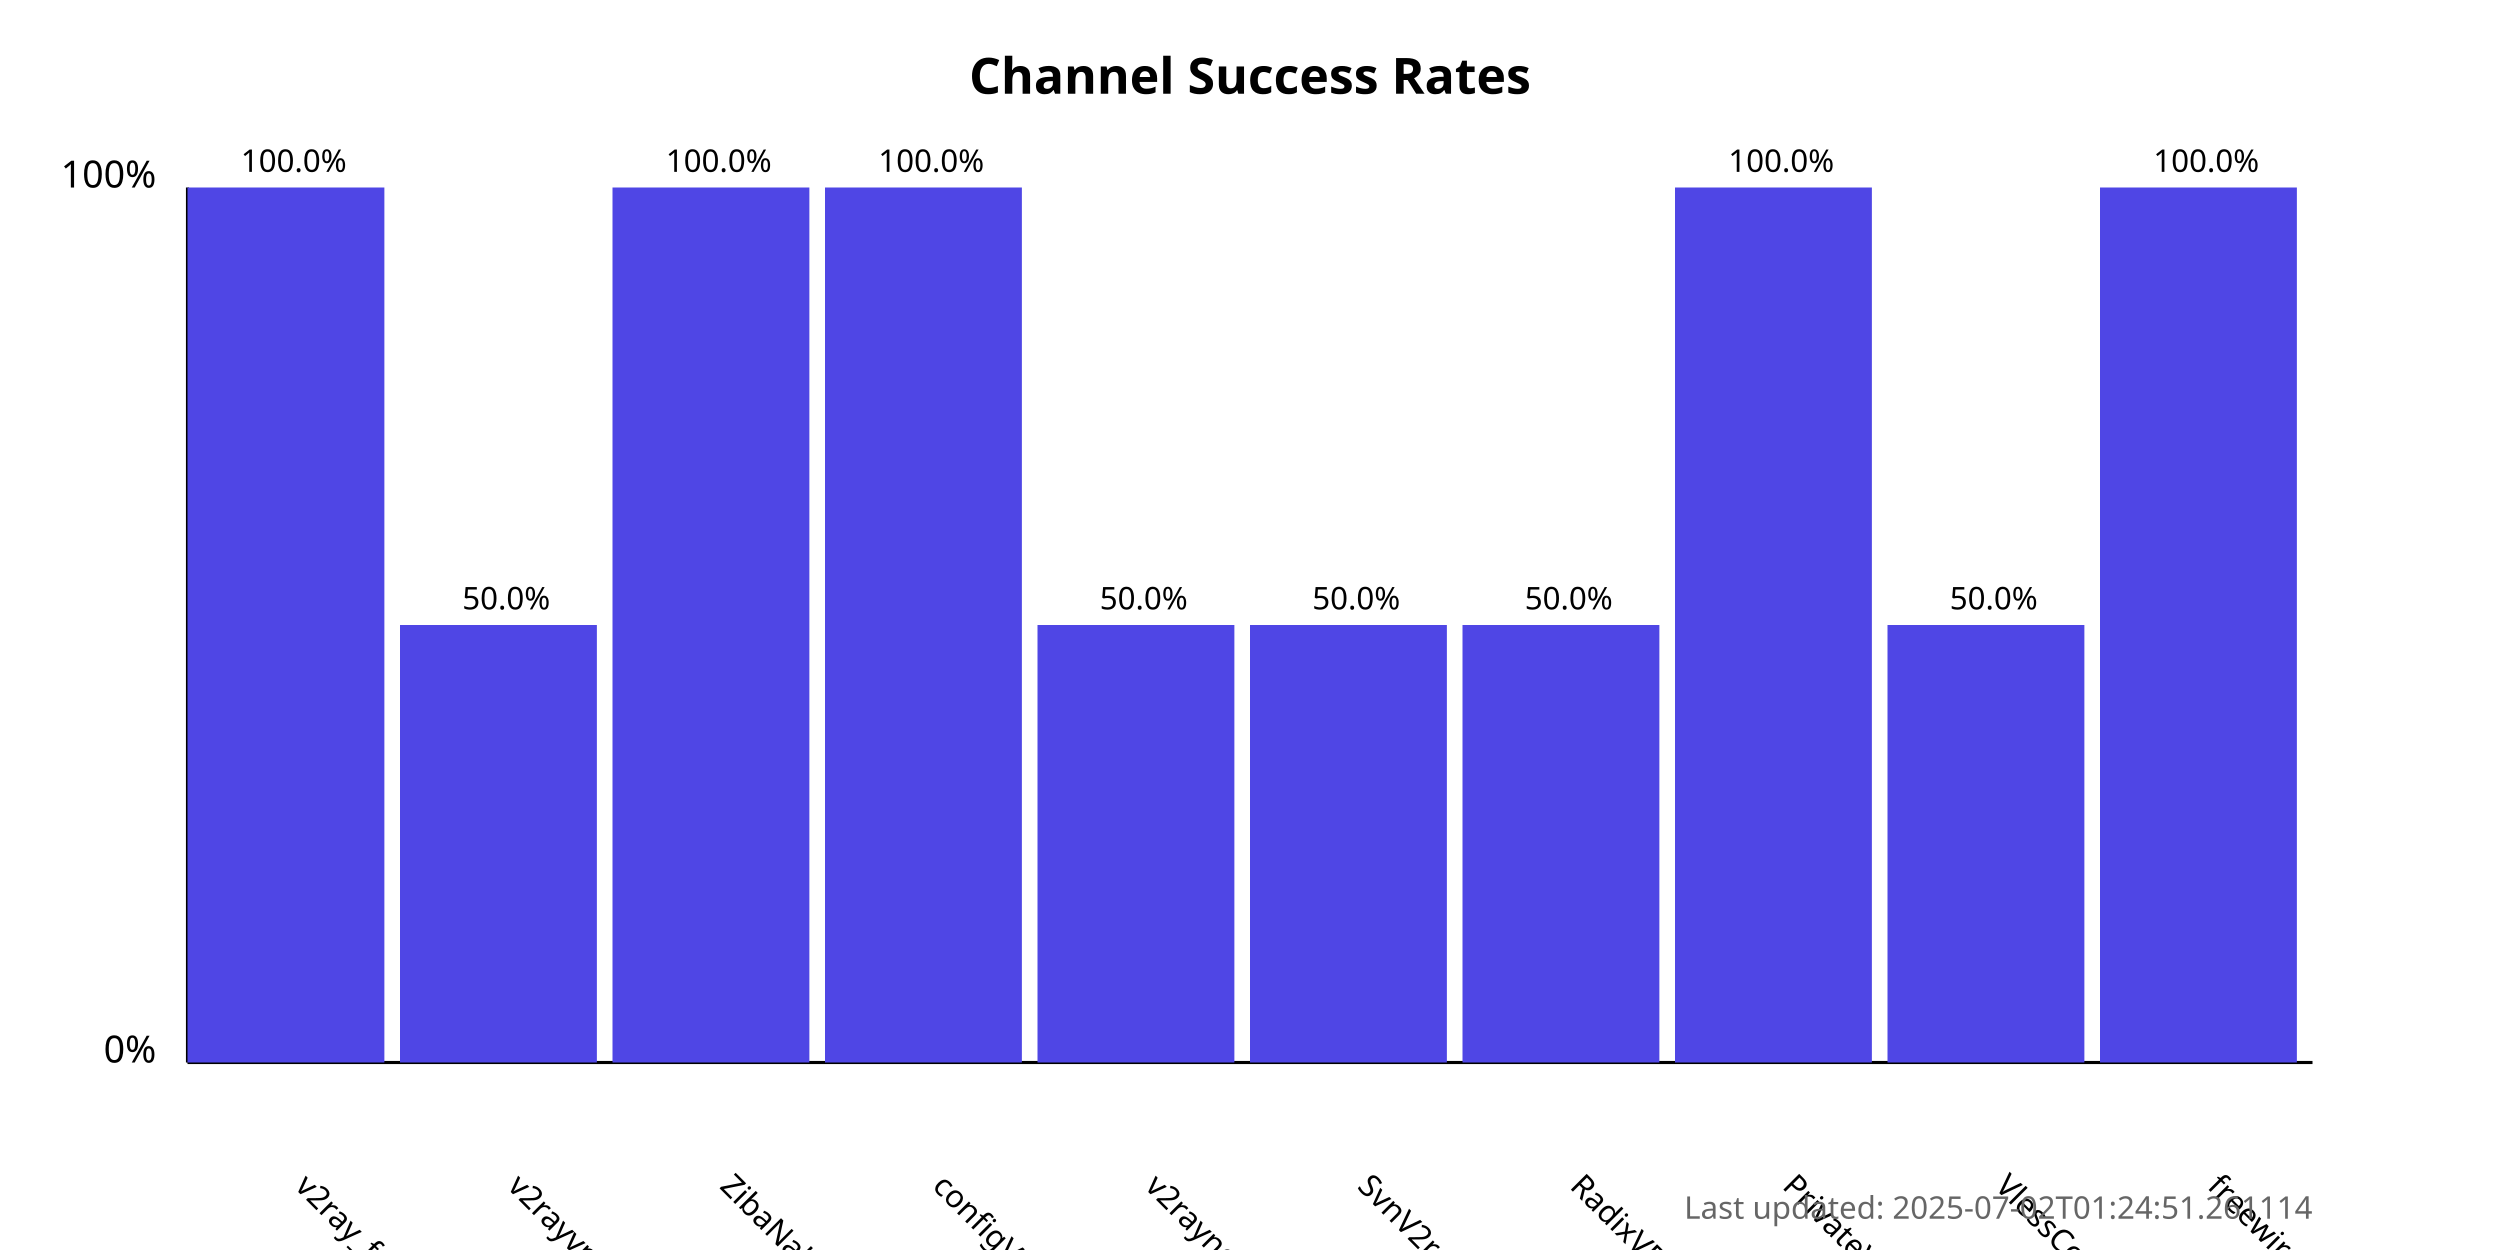
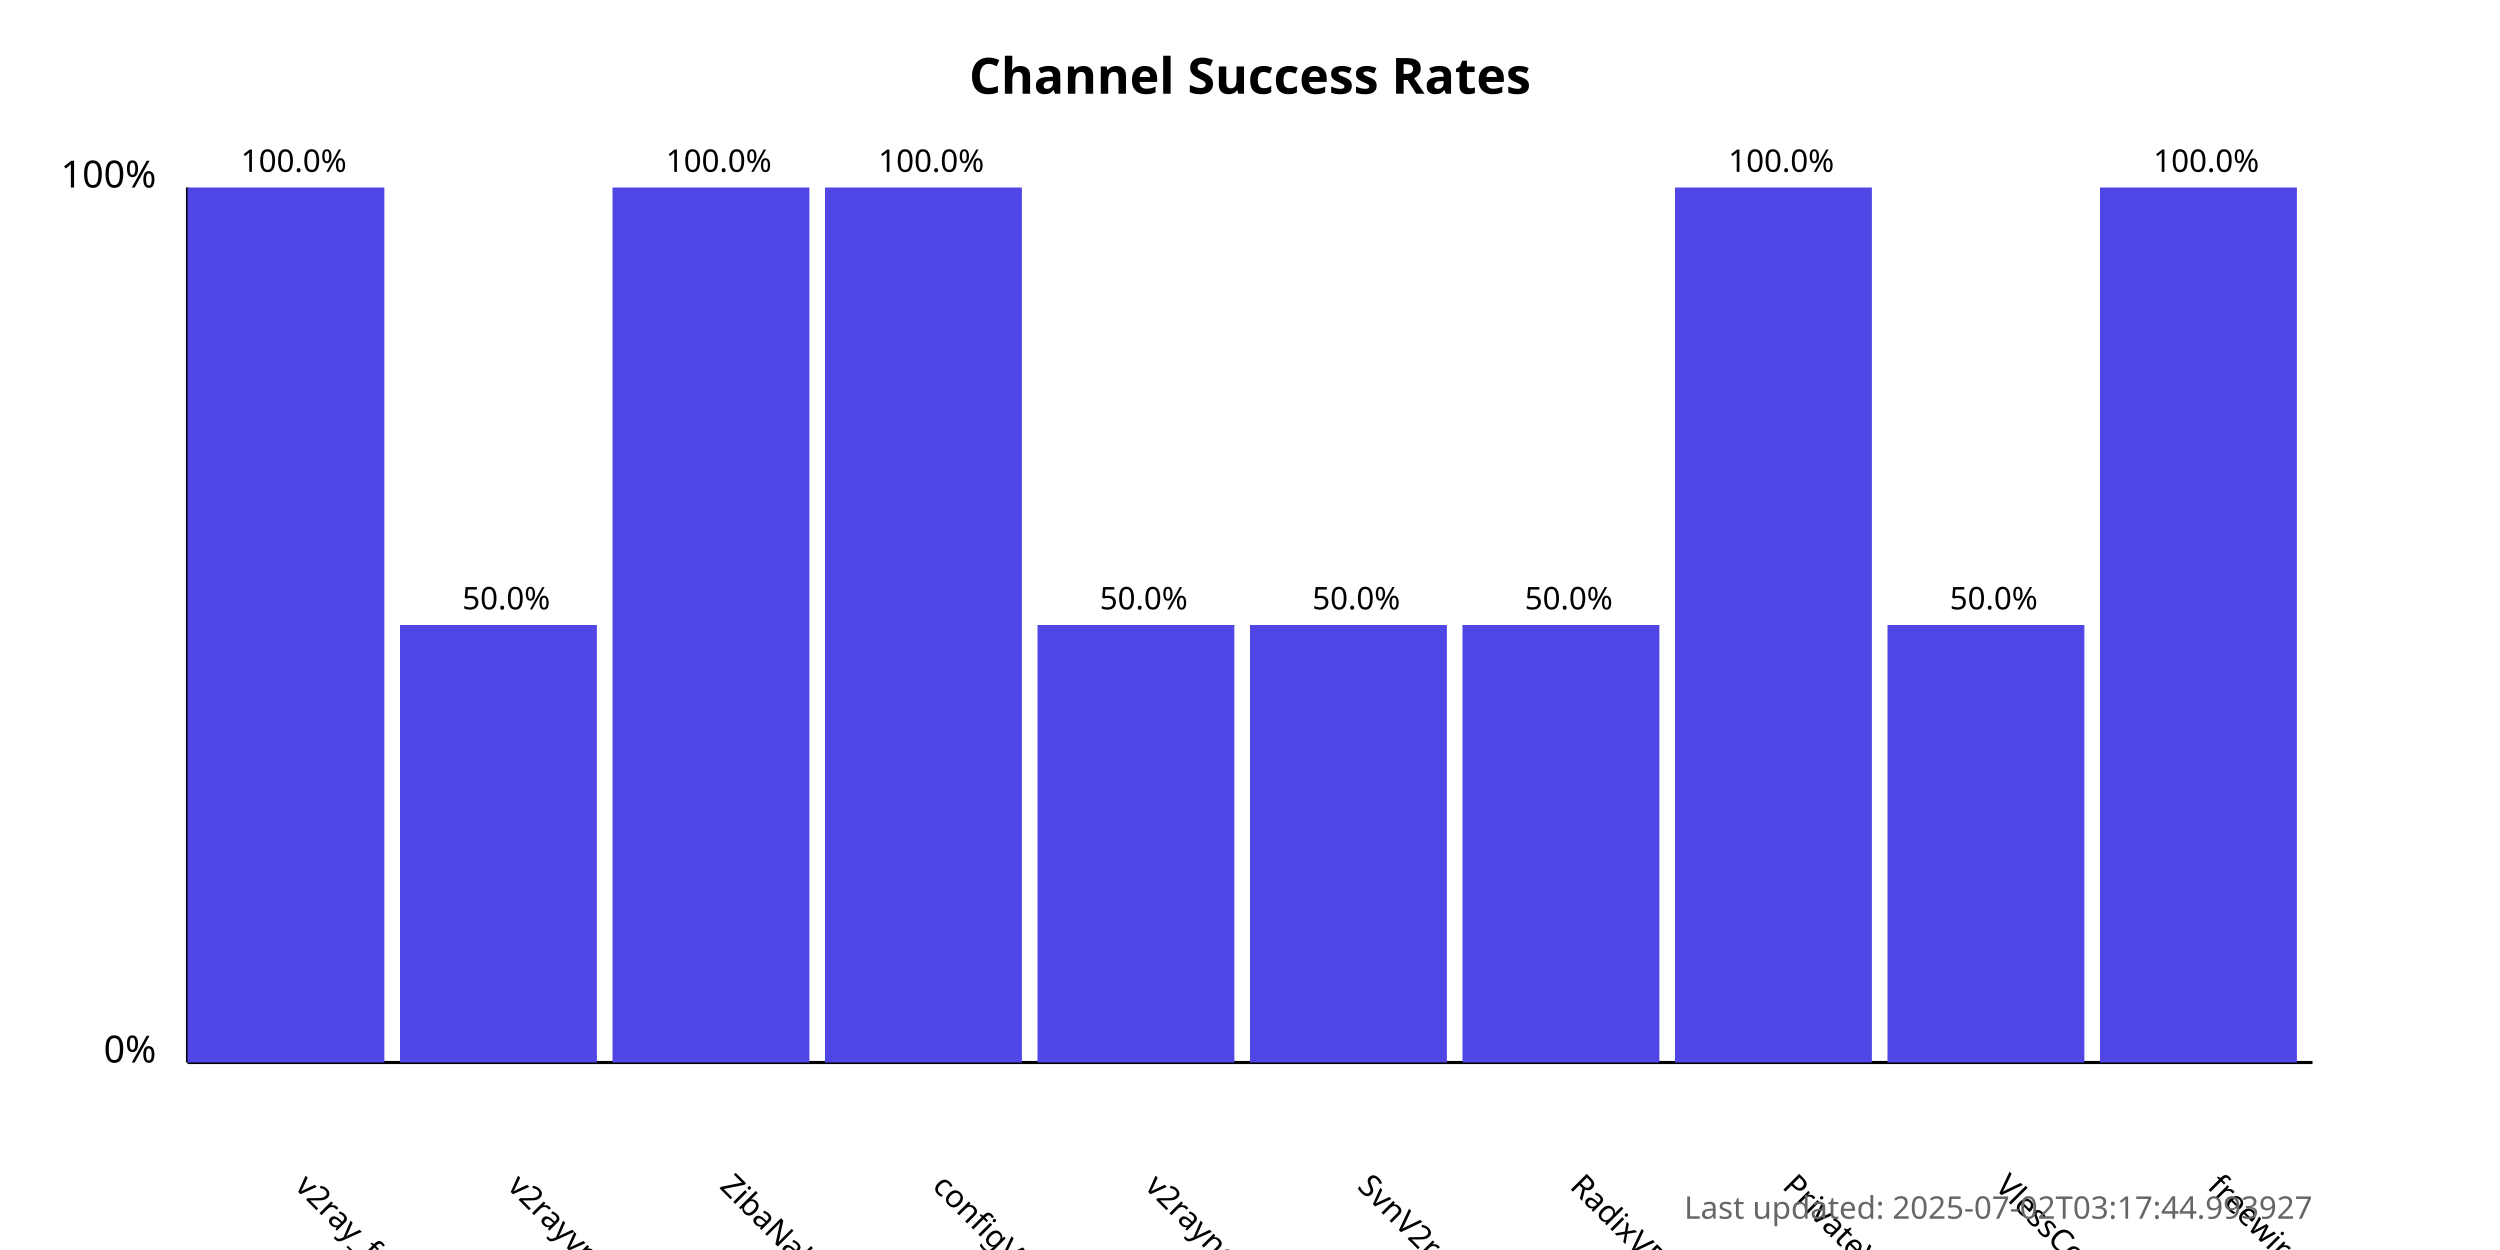
<svg xmlns="http://www.w3.org/2000/svg" width="800" height="400">
  <style>
            .chart-title { font: bold 16px sans-serif; }
            .axis-label { font: 12px sans-serif; }
            .tick-label { font: 10px sans-serif; }
            .bar { fill: #4f46e5; }
            .bar:hover { fill: #6366f1; }
            .timestamp { font: 10px sans-serif; fill: #666; }
        </style>
  <text x="400.0" y="30" text-anchor="middle" class="chart-title">
            Channel Success Rates
        </text>
  <line x1="60" y1="340" x2="60" y2="60" stroke="black" stroke-width="1" />
  <line x1="60" y1="340" x2="740" y2="340" stroke="black" stroke-width="1" />
  <text x="50" y="340" text-anchor="end" class="axis-label">0%</text>
  <text x="50" y="60" text-anchor="end" class="axis-label">100%</text>
  <g>
    <rect x="60" y="60.0" width="63.0" height="280.0" class="bar" />
    <text x="94.0" y="380" transform="rotate(45, 94.0, 380)" text-anchor="start" class="tick-label">
                v2ray_free_conf
            </text>
    <text x="94.0" y="55.0" text-anchor="middle" class="tick-label">
                100.0%
            </text>
  </g>
  <g>
    <rect x="128.0" y="200.0" width="63.0" height="140.0" class="bar" />
    <text x="162.0" y="380" transform="rotate(45, 162.0, 380)" text-anchor="start" class="tick-label">
                v2rayvpno
            </text>
    <text x="162.0" y="195.0" text-anchor="middle" class="tick-label">
                50.0%
            </text>
  </g>
  <g>
    <rect x="196.0" y="60.0" width="63.0" height="280.0" class="bar" />
    <text x="230.0" y="380" transform="rotate(45, 230.0, 380)" text-anchor="start" class="tick-label">
                ZibaNabz
            </text>
    <text x="230.0" y="55.0" text-anchor="middle" class="tick-label">
                100.0%
            </text>
  </g>
  <g>
    <rect x="264.0" y="60.0" width="63.0" height="280.0" class="bar" />
    <text x="298.0" y="380" transform="rotate(45, 298.0, 380)" text-anchor="start" class="tick-label">
                configV2rayForFree
            </text>
    <text x="298.0" y="55.0" text-anchor="middle" class="tick-label">
                100.0%
            </text>
  </g>
  <g>
    <rect x="332.0" y="200.0" width="63.0" height="140.0" class="bar" />
    <text x="366.0" y="380" transform="rotate(45, 366.0, 380)" text-anchor="start" class="tick-label">
                v2rayngvpn
            </text>
    <text x="366.0" y="195.0" text-anchor="middle" class="tick-label">
                50.0%
            </text>
  </g>
  <g>
    <rect x="400.0" y="200.0" width="63.0" height="140.0" class="bar" />
    <text x="434.0" y="380" transform="rotate(45, 434.0, 380)" text-anchor="start" class="tick-label">
                SvnV2ray
            </text>
    <text x="434.0" y="195.0" text-anchor="middle" class="tick-label">
                50.0%
            </text>
  </g>
  <g>
    <rect x="468.0" y="200.0" width="63.0" height="140.0" class="bar" />
    <text x="502.0" y="380" transform="rotate(45, 502.0, 380)" text-anchor="start" class="tick-label">
                RadixVPN
            </text>
    <text x="502.0" y="195.0" text-anchor="middle" class="tick-label">
                50.0%
            </text>
  </g>
  <g>
    <rect x="536.0" y="60.0" width="63.0" height="280.0" class="bar" />
    <text x="570.0" y="380" transform="rotate(45, 570.0, 380)" text-anchor="start" class="tick-label">
                PrivateVPNs
            </text>
    <text x="570.0" y="55.0" text-anchor="middle" class="tick-label">
                100.0%
            </text>
  </g>
  <g>
    <rect x="604.0" y="200.0" width="63.0" height="140.0" class="bar" />
    <text x="638.0" y="380" transform="rotate(45, 638.0, 380)" text-anchor="start" class="tick-label">
                VlessConfig
            </text>
    <text x="638.0" y="195.0" text-anchor="middle" class="tick-label">
                50.0%
            </text>
  </g>
  <g>
    <rect x="672.0" y="60.0" width="63.0" height="280.0" class="bar" />
    <text x="706.0" y="380" transform="rotate(45, 706.0, 380)" text-anchor="start" class="tick-label">
                freewireguard
            </text>
    <text x="706.0" y="55.0" text-anchor="middle" class="tick-label">
                100.0%
            </text>
  </g>
  <text x="740" y="390" text-anchor="end" class="timestamp">
-             Last updated: 2025-07-02T01:24:51.261114
+             Last updated: 2025-07-02T03:17:44.993927
        </text>
</svg>
